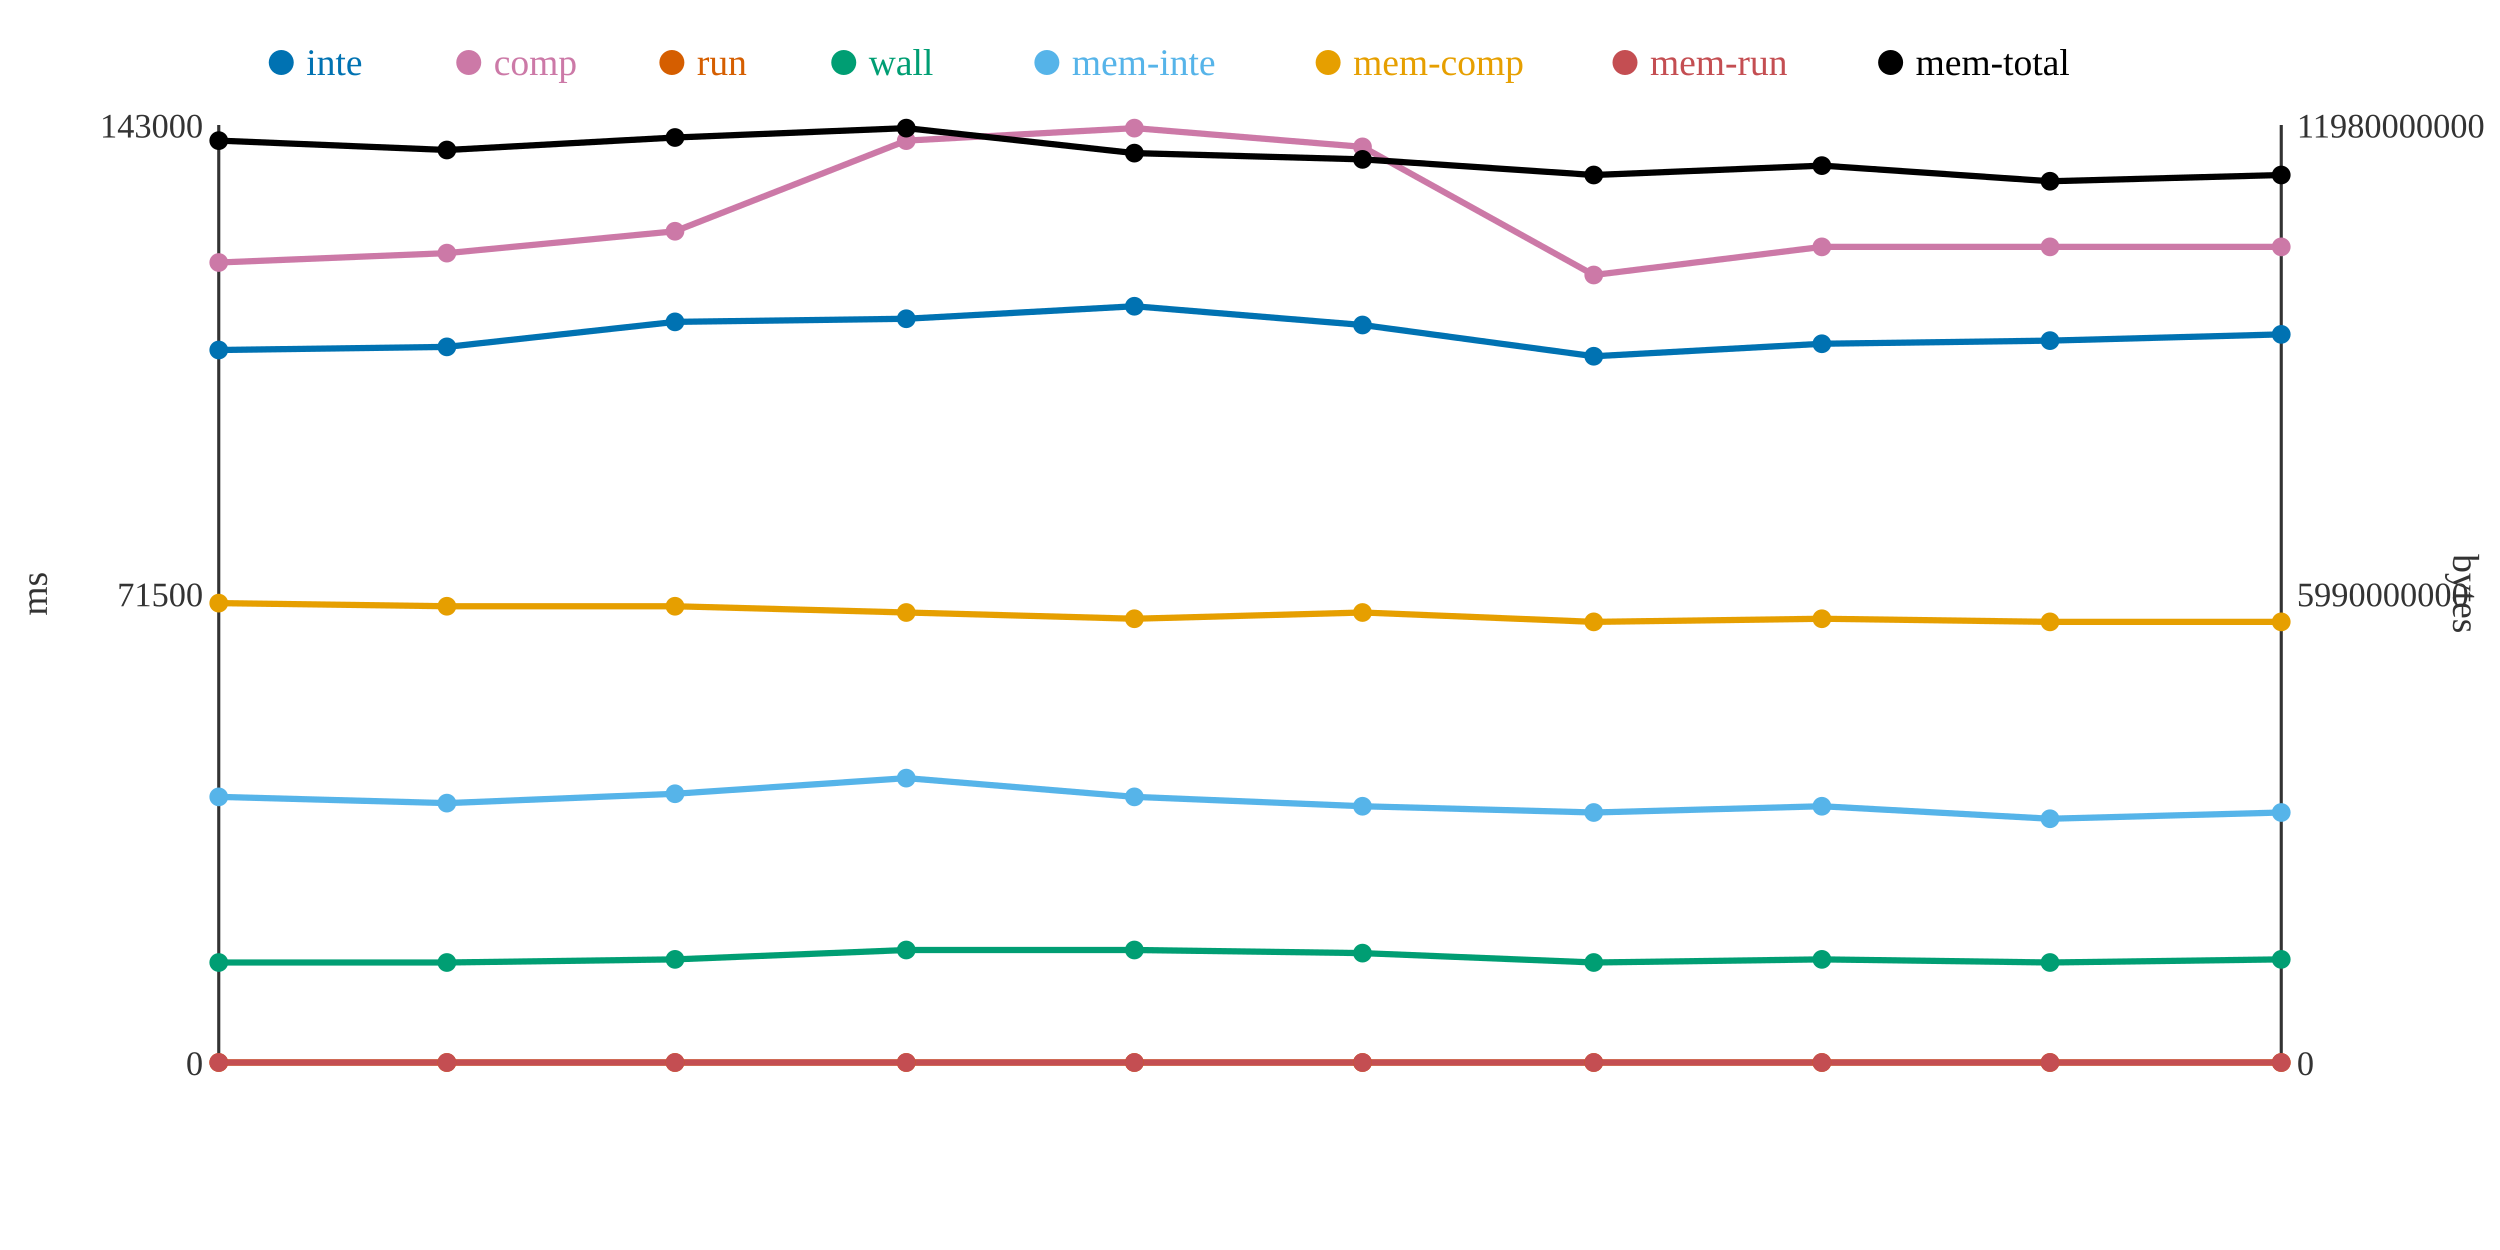
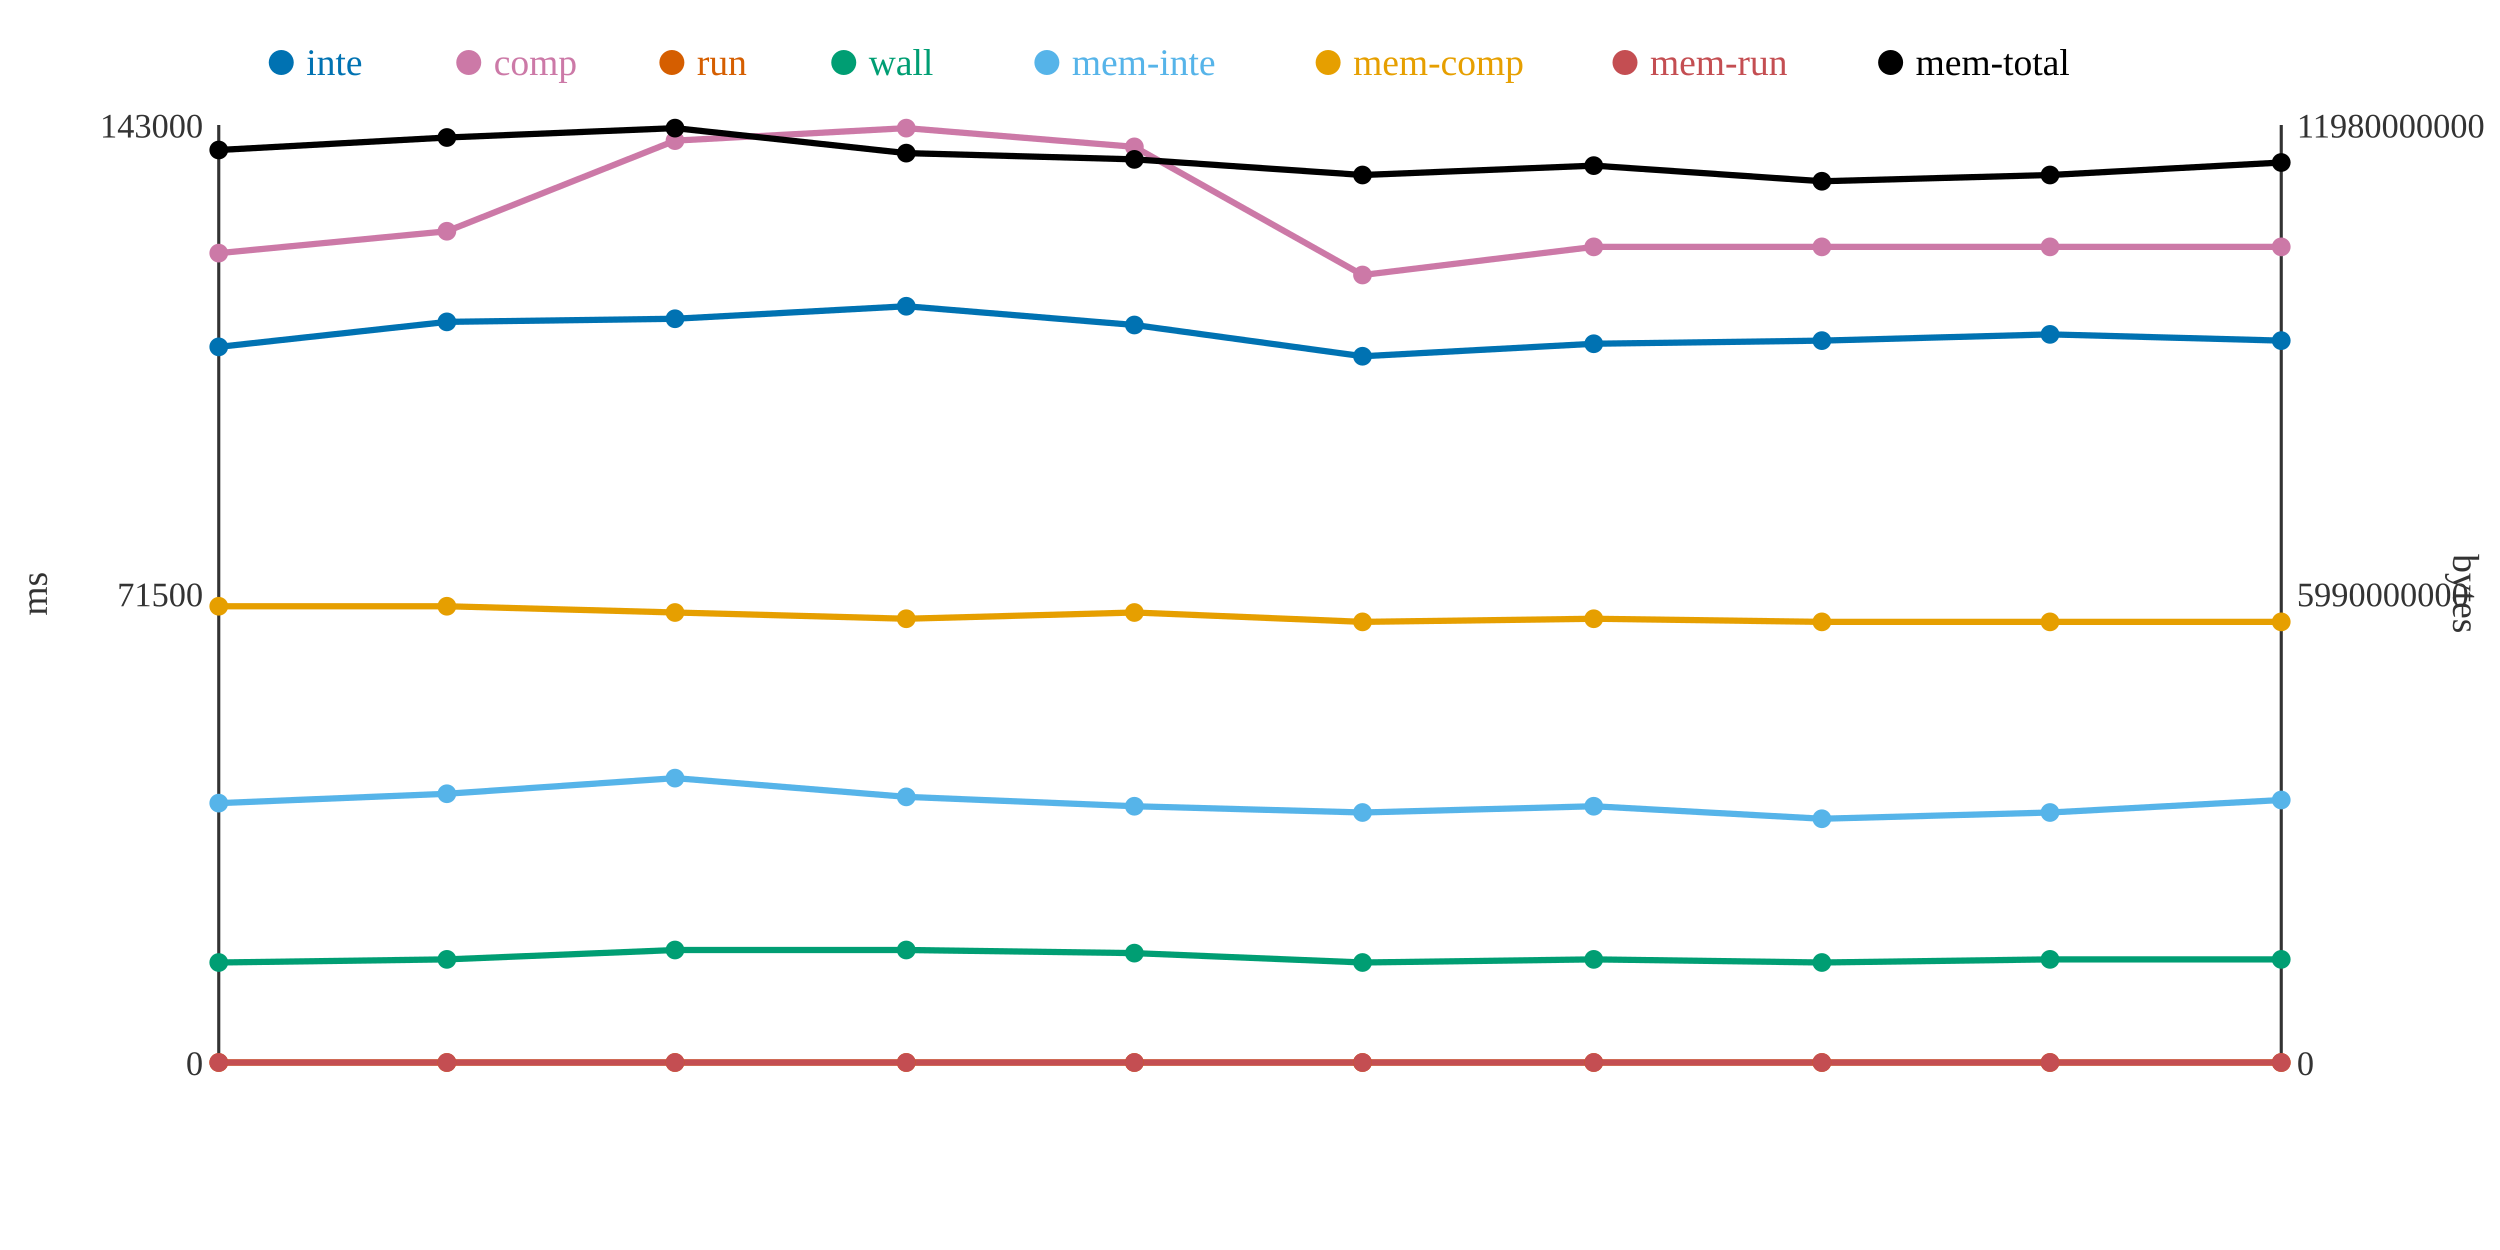
<svg xmlns="http://www.w3.org/2000/svg" width="800" height="400">
  <rect width="800" height="400" fill="white" />
  <line x1="70" y1="40" x2="70" y2="340" stroke="#333" stroke-width="1" />
  <line x1="70" y1="340" x2="730" y2="340" stroke="#333" stroke-width="1" />
  <line x1="730" y1="40" x2="730" y2="340" stroke="#333" stroke-width="1" />
  <text x="65" y="344" text-anchor="end" font-size="11" fill="#333">0</text>
  <text x="65" y="194" text-anchor="end" font-size="11" fill="#333">71500</text>
  <text x="65" y="44" text-anchor="end" font-size="11" fill="#333">143000</text>
  <text x="15" y="190" text-anchor="middle" font-size="12" fill="#333" transform="rotate(-90 15 190)">ms</text>
  <text x="735" y="344" text-anchor="start" font-size="11" fill="#333">0</text>
  <text x="735" y="194" text-anchor="start" font-size="11" fill="#333">5990000000</text>
  <text x="735" y="44" text-anchor="start" font-size="11" fill="#333">11980000000</text>
  <text x="785" y="190" text-anchor="middle" font-size="12" fill="#333" transform="rotate(90 785 190)">bytes</text>
-   <polyline points="70,112 143,111 216,103 290,102 363,98 436,104 510,114 583,110 656,109 730,107" fill="none" stroke="#0072B2" stroke-width="2" />
-   <polyline points="70,84 143,81 216,74 290,45 363,41 436,47 510,88 583,79 656,79 730,79" fill="none" stroke="#CC79A7" stroke-width="2" />
+   <polyline points="70,111 143,103 216,102 290,98 363,104 436,114 510,110 583,109 656,107 730,109" fill="none" stroke="#0072B2" stroke-width="2" />
+   <polyline points="70,81 143,74 216,45 290,41 363,47 436,88 510,79 583,79 656,79 730,79" fill="none" stroke="#CC79A7" stroke-width="2" />
  <polyline points="70,340 143,340 216,340 290,340 363,340 436,340 510,340 583,340 656,340 730,340" fill="none" stroke="#D55E00" stroke-width="2" />
-   <polyline points="70,308 143,308 216,307 290,304 363,304 436,305 510,308 583,307 656,308 730,307" fill="none" stroke="#009E73" stroke-width="2" />
-   <polyline points="70,255 143,257 216,254 290,249 363,255 436,258 510,260 583,258 656,262 730,260" fill="none" stroke="#56B4E9" stroke-width="2" />
-   <polyline points="70,193 143,194 216,194 290,196 363,198 436,196 510,199 583,198 656,199 730,199" fill="none" stroke="#E69F00" stroke-width="2" />
+   <polyline points="70,308 143,307 216,304 290,304 363,305 436,308 510,307 583,308 656,307 730,307" fill="none" stroke="#009E73" stroke-width="2" />
+   <polyline points="70,257 143,254 216,249 290,255 363,258 436,260 510,258 583,262 656,260 730,256" fill="none" stroke="#56B4E9" stroke-width="2" />
+   <polyline points="70,194 143,194 216,196 290,198 363,196 436,199 510,198 583,199 656,199 730,199" fill="none" stroke="#E69F00" stroke-width="2" />
  <polyline points="70,340 143,340 216,340 290,340 363,340 436,340 510,340 583,340 656,340 730,340" fill="none" stroke="#C44E52" stroke-width="2" />
-   <polyline points="70,45 143,48 216,44 290,41 363,49 436,51 510,56 583,53 656,58 730,56" fill="none" stroke="#000000" stroke-width="2" />
-   <circle cx="70" cy="112" r="3" fill="#0072B2" />
-   <circle cx="70" cy="84" r="3" fill="#CC79A7" />
+   <polyline points="70,48 143,44 216,41 290,49 363,51 436,56 510,53 583,58 656,56 730,52" fill="none" stroke="#000000" stroke-width="2" />
+   <circle cx="70" cy="111" r="3" fill="#0072B2" />
+   <circle cx="70" cy="81" r="3" fill="#CC79A7" />
  <circle cx="70" cy="340" r="3" fill="#D55E00" />
  <circle cx="70" cy="308" r="3" fill="#009E73" />
-   <circle cx="70" cy="255" r="3" fill="#56B4E9" />
-   <circle cx="70" cy="193" r="3" fill="#E69F00" />
+   <circle cx="70" cy="257" r="3" fill="#56B4E9" />
+   <circle cx="70" cy="194" r="3" fill="#E69F00" />
  <circle cx="70" cy="340" r="3" fill="#C44E52" />
-   <circle cx="70" cy="45" r="3" fill="#000000" />
-   <circle cx="143" cy="111" r="3" fill="#0072B2" />
-   <circle cx="143" cy="81" r="3" fill="#CC79A7" />
+   <circle cx="70" cy="48" r="3" fill="#000000" />
+   <circle cx="143" cy="103" r="3" fill="#0072B2" />
+   <circle cx="143" cy="74" r="3" fill="#CC79A7" />
  <circle cx="143" cy="340" r="3" fill="#D55E00" />
-   <circle cx="143" cy="308" r="3" fill="#009E73" />
-   <circle cx="143" cy="257" r="3" fill="#56B4E9" />
+   <circle cx="143" cy="307" r="3" fill="#009E73" />
+   <circle cx="143" cy="254" r="3" fill="#56B4E9" />
  <circle cx="143" cy="194" r="3" fill="#E69F00" />
  <circle cx="143" cy="340" r="3" fill="#C44E52" />
-   <circle cx="143" cy="48" r="3" fill="#000000" />
-   <circle cx="216" cy="103" r="3" fill="#0072B2" />
-   <circle cx="216" cy="74" r="3" fill="#CC79A7" />
+   <circle cx="143" cy="44" r="3" fill="#000000" />
+   <circle cx="216" cy="102" r="3" fill="#0072B2" />
+   <circle cx="216" cy="45" r="3" fill="#CC79A7" />
  <circle cx="216" cy="340" r="3" fill="#D55E00" />
-   <circle cx="216" cy="307" r="3" fill="#009E73" />
-   <circle cx="216" cy="254" r="3" fill="#56B4E9" />
-   <circle cx="216" cy="194" r="3" fill="#E69F00" />
+   <circle cx="216" cy="304" r="3" fill="#009E73" />
+   <circle cx="216" cy="249" r="3" fill="#56B4E9" />
+   <circle cx="216" cy="196" r="3" fill="#E69F00" />
  <circle cx="216" cy="340" r="3" fill="#C44E52" />
-   <circle cx="216" cy="44" r="3" fill="#000000" />
-   <circle cx="290" cy="102" r="3" fill="#0072B2" />
-   <circle cx="290" cy="45" r="3" fill="#CC79A7" />
+   <circle cx="216" cy="41" r="3" fill="#000000" />
+   <circle cx="290" cy="98" r="3" fill="#0072B2" />
+   <circle cx="290" cy="41" r="3" fill="#CC79A7" />
  <circle cx="290" cy="340" r="3" fill="#D55E00" />
  <circle cx="290" cy="304" r="3" fill="#009E73" />
-   <circle cx="290" cy="249" r="3" fill="#56B4E9" />
-   <circle cx="290" cy="196" r="3" fill="#E69F00" />
+   <circle cx="290" cy="255" r="3" fill="#56B4E9" />
+   <circle cx="290" cy="198" r="3" fill="#E69F00" />
  <circle cx="290" cy="340" r="3" fill="#C44E52" />
-   <circle cx="290" cy="41" r="3" fill="#000000" />
-   <circle cx="363" cy="98" r="3" fill="#0072B2" />
-   <circle cx="363" cy="41" r="3" fill="#CC79A7" />
+   <circle cx="290" cy="49" r="3" fill="#000000" />
+   <circle cx="363" cy="104" r="3" fill="#0072B2" />
+   <circle cx="363" cy="47" r="3" fill="#CC79A7" />
  <circle cx="363" cy="340" r="3" fill="#D55E00" />
-   <circle cx="363" cy="304" r="3" fill="#009E73" />
-   <circle cx="363" cy="255" r="3" fill="#56B4E9" />
-   <circle cx="363" cy="198" r="3" fill="#E69F00" />
+   <circle cx="363" cy="305" r="3" fill="#009E73" />
+   <circle cx="363" cy="258" r="3" fill="#56B4E9" />
+   <circle cx="363" cy="196" r="3" fill="#E69F00" />
  <circle cx="363" cy="340" r="3" fill="#C44E52" />
-   <circle cx="363" cy="49" r="3" fill="#000000" />
-   <circle cx="436" cy="104" r="3" fill="#0072B2" />
-   <circle cx="436" cy="47" r="3" fill="#CC79A7" />
+   <circle cx="363" cy="51" r="3" fill="#000000" />
+   <circle cx="436" cy="114" r="3" fill="#0072B2" />
+   <circle cx="436" cy="88" r="3" fill="#CC79A7" />
  <circle cx="436" cy="340" r="3" fill="#D55E00" />
-   <circle cx="436" cy="305" r="3" fill="#009E73" />
-   <circle cx="436" cy="258" r="3" fill="#56B4E9" />
-   <circle cx="436" cy="196" r="3" fill="#E69F00" />
+   <circle cx="436" cy="308" r="3" fill="#009E73" />
+   <circle cx="436" cy="260" r="3" fill="#56B4E9" />
+   <circle cx="436" cy="199" r="3" fill="#E69F00" />
  <circle cx="436" cy="340" r="3" fill="#C44E52" />
-   <circle cx="436" cy="51" r="3" fill="#000000" />
-   <circle cx="510" cy="114" r="3" fill="#0072B2" />
-   <circle cx="510" cy="88" r="3" fill="#CC79A7" />
+   <circle cx="436" cy="56" r="3" fill="#000000" />
+   <circle cx="510" cy="110" r="3" fill="#0072B2" />
+   <circle cx="510" cy="79" r="3" fill="#CC79A7" />
  <circle cx="510" cy="340" r="3" fill="#D55E00" />
-   <circle cx="510" cy="308" r="3" fill="#009E73" />
-   <circle cx="510" cy="260" r="3" fill="#56B4E9" />
-   <circle cx="510" cy="199" r="3" fill="#E69F00" />
+   <circle cx="510" cy="307" r="3" fill="#009E73" />
+   <circle cx="510" cy="258" r="3" fill="#56B4E9" />
+   <circle cx="510" cy="198" r="3" fill="#E69F00" />
  <circle cx="510" cy="340" r="3" fill="#C44E52" />
-   <circle cx="510" cy="56" r="3" fill="#000000" />
-   <circle cx="583" cy="110" r="3" fill="#0072B2" />
+   <circle cx="510" cy="53" r="3" fill="#000000" />
+   <circle cx="583" cy="109" r="3" fill="#0072B2" />
  <circle cx="583" cy="79" r="3" fill="#CC79A7" />
  <circle cx="583" cy="340" r="3" fill="#D55E00" />
-   <circle cx="583" cy="307" r="3" fill="#009E73" />
-   <circle cx="583" cy="258" r="3" fill="#56B4E9" />
-   <circle cx="583" cy="198" r="3" fill="#E69F00" />
+   <circle cx="583" cy="308" r="3" fill="#009E73" />
+   <circle cx="583" cy="262" r="3" fill="#56B4E9" />
+   <circle cx="583" cy="199" r="3" fill="#E69F00" />
  <circle cx="583" cy="340" r="3" fill="#C44E52" />
-   <circle cx="583" cy="53" r="3" fill="#000000" />
-   <circle cx="656" cy="109" r="3" fill="#0072B2" />
+   <circle cx="583" cy="58" r="3" fill="#000000" />
+   <circle cx="656" cy="107" r="3" fill="#0072B2" />
  <circle cx="656" cy="79" r="3" fill="#CC79A7" />
  <circle cx="656" cy="340" r="3" fill="#D55E00" />
-   <circle cx="656" cy="308" r="3" fill="#009E73" />
-   <circle cx="656" cy="262" r="3" fill="#56B4E9" />
+   <circle cx="656" cy="307" r="3" fill="#009E73" />
+   <circle cx="656" cy="260" r="3" fill="#56B4E9" />
  <circle cx="656" cy="199" r="3" fill="#E69F00" />
  <circle cx="656" cy="340" r="3" fill="#C44E52" />
-   <circle cx="656" cy="58" r="3" fill="#000000" />
-   <circle cx="730" cy="107" r="3" fill="#0072B2" />
+   <circle cx="656" cy="56" r="3" fill="#000000" />
+   <circle cx="730" cy="109" r="3" fill="#0072B2" />
  <circle cx="730" cy="79" r="3" fill="#CC79A7" />
  <circle cx="730" cy="340" r="3" fill="#D55E00" />
  <circle cx="730" cy="307" r="3" fill="#009E73" />
-   <circle cx="730" cy="260" r="3" fill="#56B4E9" />
+   <circle cx="730" cy="256" r="3" fill="#56B4E9" />
  <circle cx="730" cy="199" r="3" fill="#E69F00" />
  <circle cx="730" cy="340" r="3" fill="#C44E52" />
-   <circle cx="730" cy="56" r="3" fill="#000000" />
+   <circle cx="730" cy="52" r="3" fill="#000000" />
  <circle cx="90" cy="20" r="4" fill="#0072B2" />
  <text x="98" y="24" text-anchor="start" font-size="12" fill="#0072B2">inte</text>
  <circle cx="150" cy="20" r="4" fill="#CC79A7" />
  <text x="158" y="24" text-anchor="start" font-size="12" fill="#CC79A7">comp</text>
  <circle cx="215" cy="20" r="4" fill="#D55E00" />
  <text x="223" y="24" text-anchor="start" font-size="12" fill="#D55E00">run</text>
  <circle cx="270" cy="20" r="4" fill="#009E73" />
  <text x="278" y="24" text-anchor="start" font-size="12" fill="#009E73">wall</text>
  <circle cx="335" cy="20" r="4" fill="#56B4E9" />
  <text x="343" y="24" text-anchor="start" font-size="12" fill="#56B4E9">mem-inte</text>
  <circle cx="425" cy="20" r="4" fill="#E69F00" />
  <text x="433" y="24" text-anchor="start" font-size="12" fill="#E69F00">mem-comp</text>
  <circle cx="520" cy="20" r="4" fill="#C44E52" />
  <text x="528" y="24" text-anchor="start" font-size="12" fill="#C44E52">mem-run</text>
  <circle cx="605" cy="20" r="4" fill="#000000" />
  <text x="613" y="24" text-anchor="start" font-size="12" fill="#000000">mem-total</text>
</svg>
